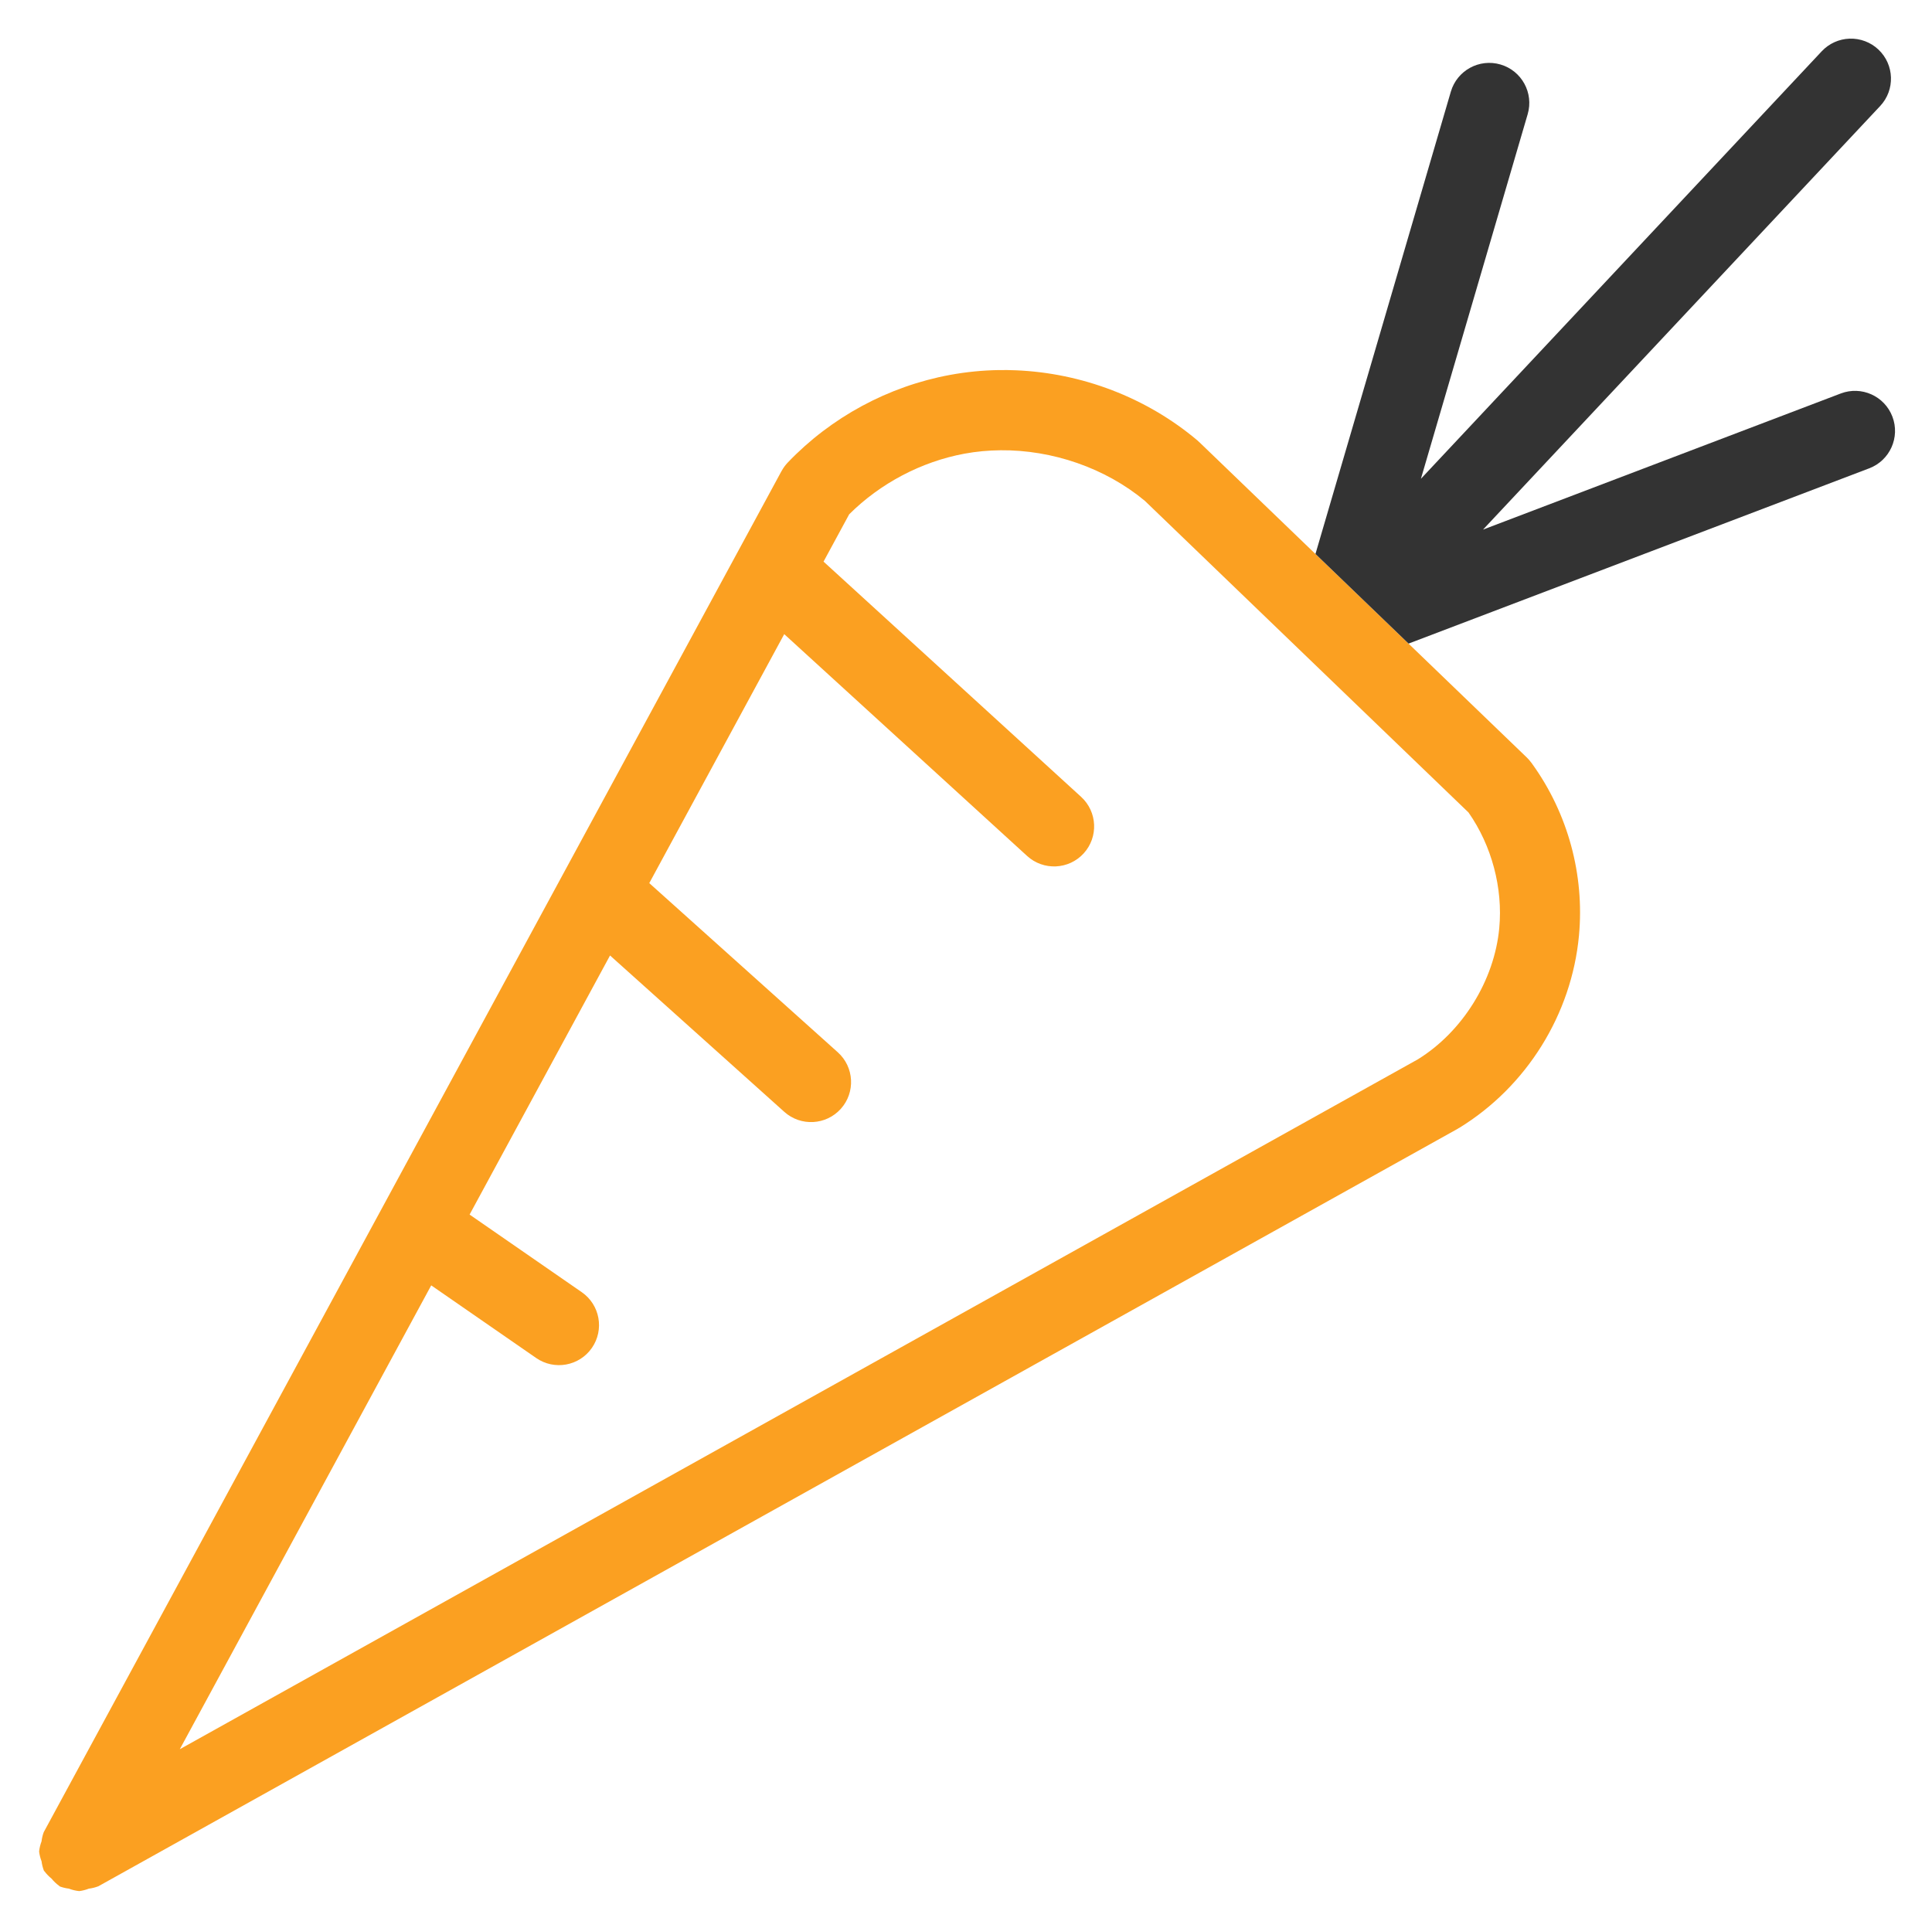
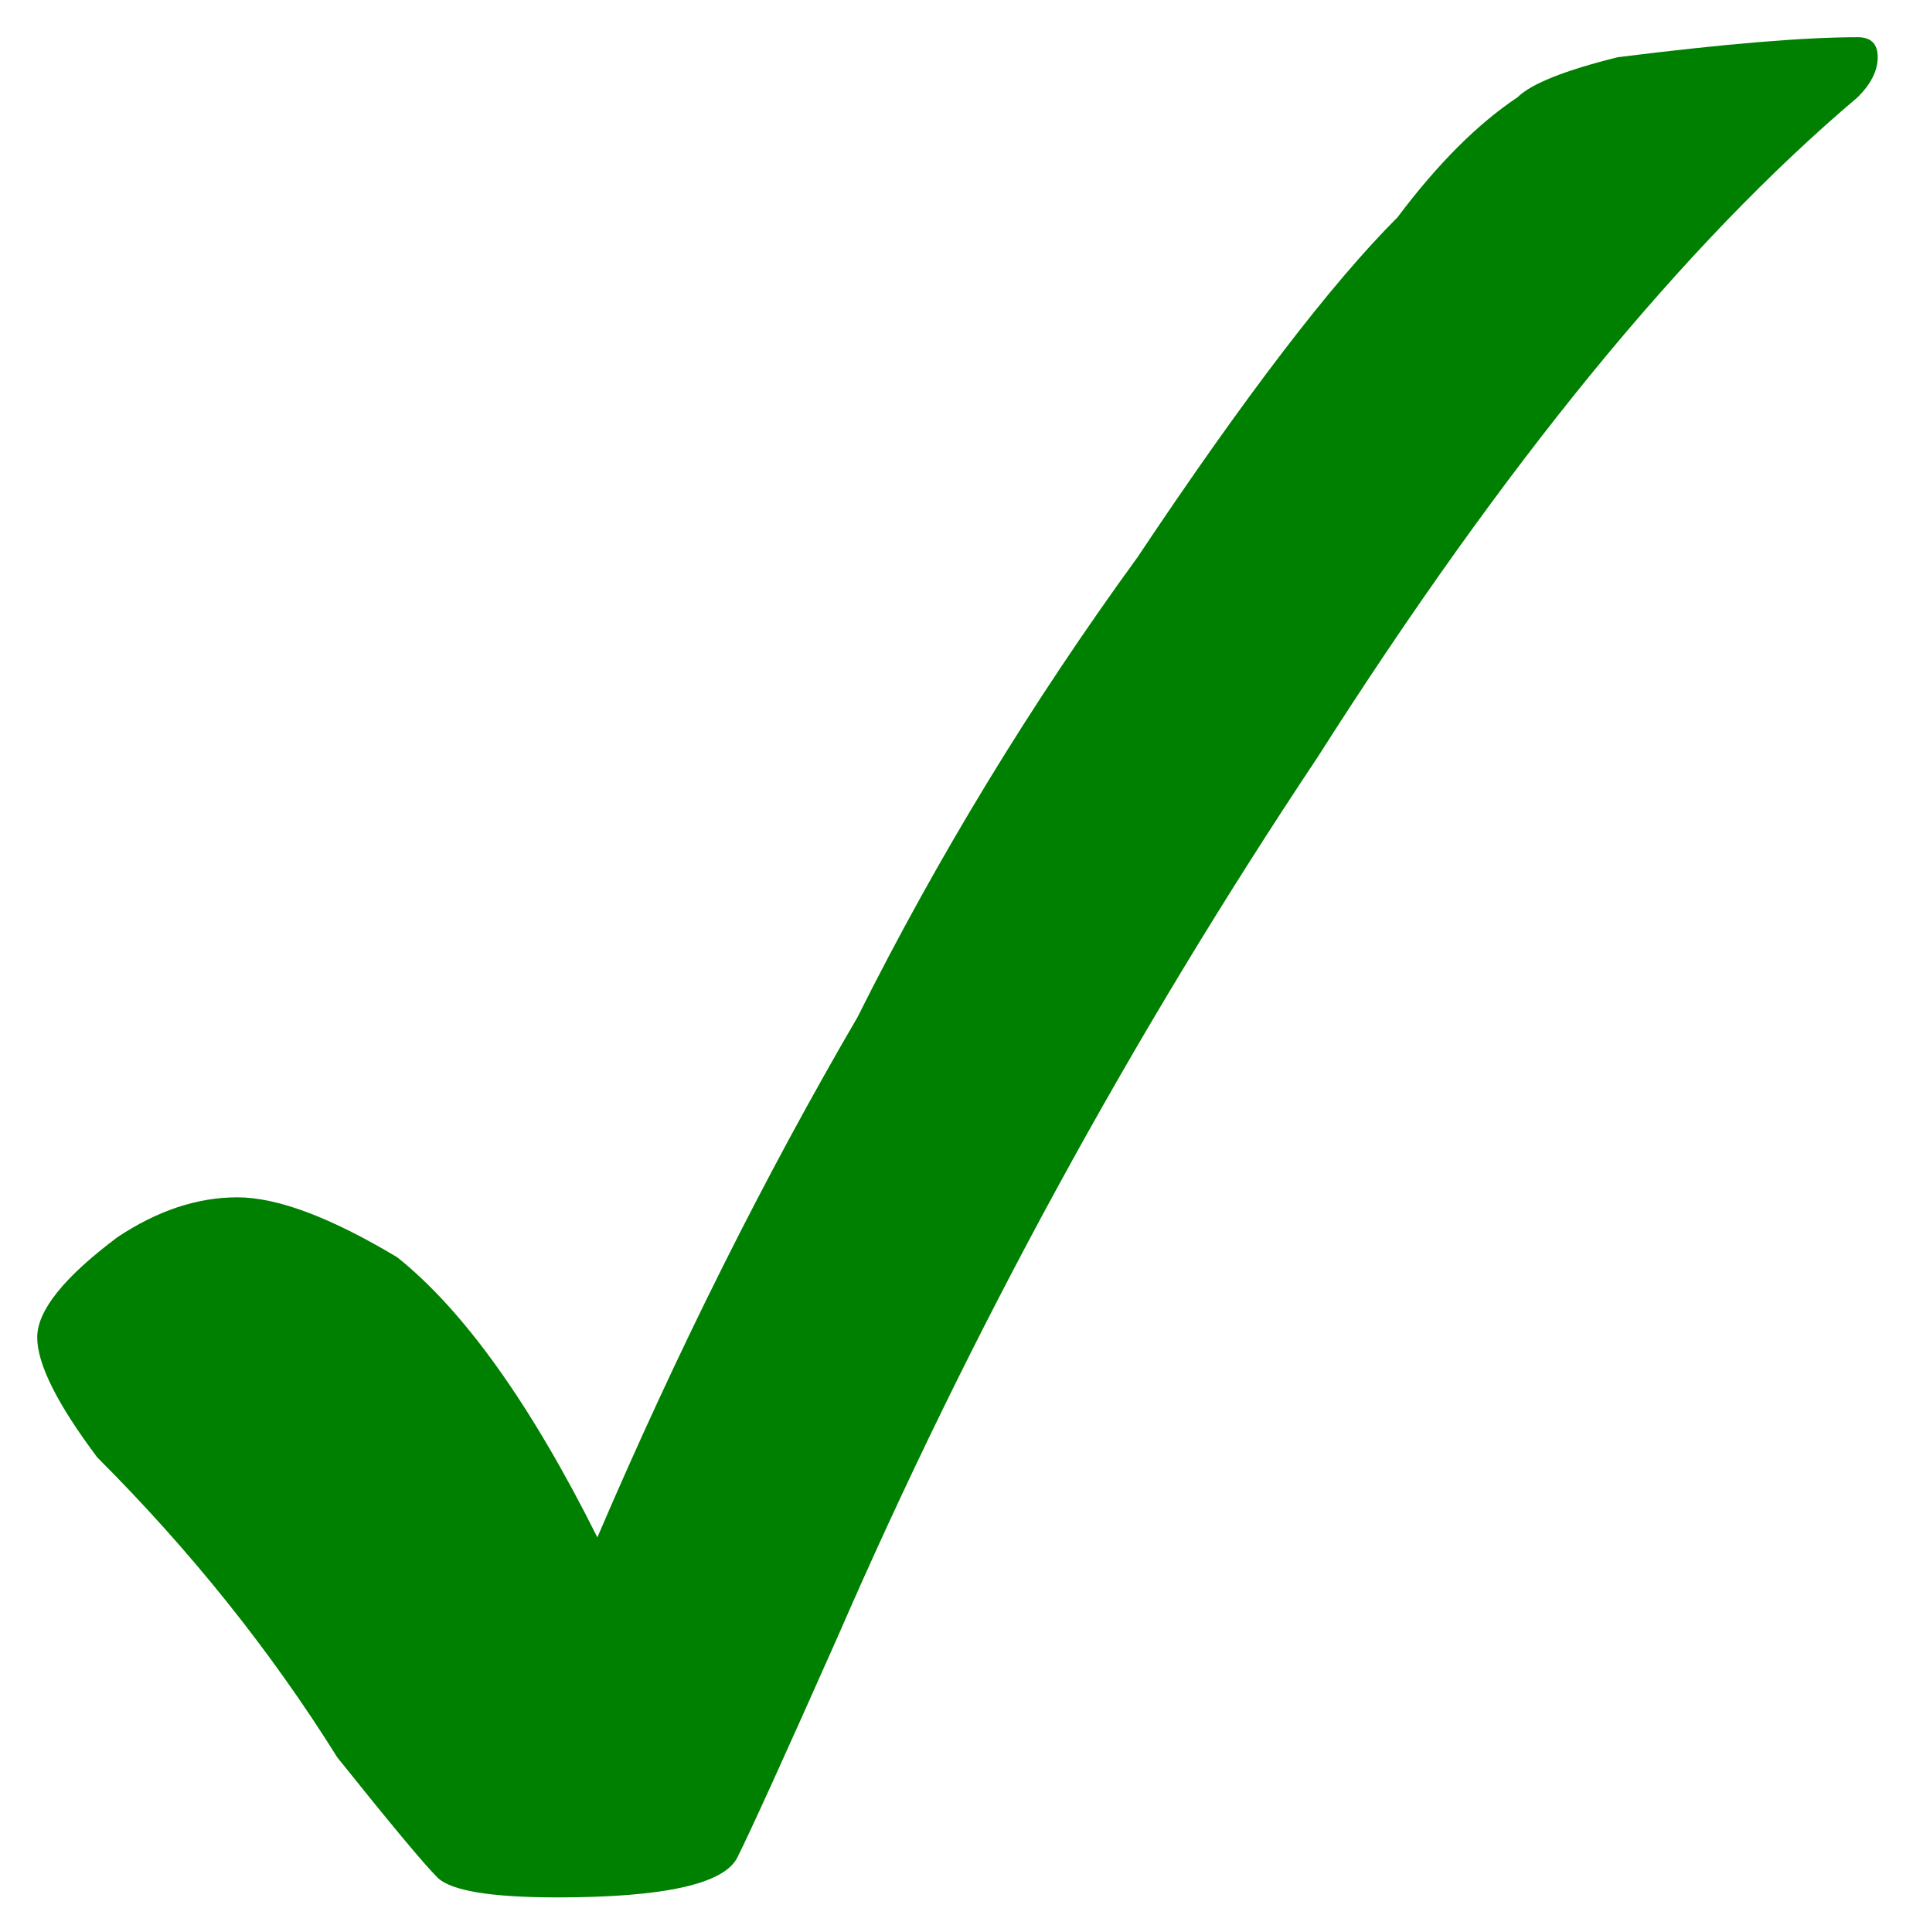
- <svg xmlns="http://www.w3.org/2000/svg" role="img" viewBox="27.40 27.65 226.20 225.70">
-   <g fill-opacity="1" stroke-linecap="round" stroke-linejoin="round" color="#000" transform="translate(6984.856 -3697.25) translate(-2256.224 -367.437)">
-     <path fill="#fba021" d="M-4584.231 4135.667c-1.934.028-3.87.217-5.788.571-7.214 1.334-13.902 4.947-18.973 10.248a4.688 4.688 0 0 0-.727.996 4.688 4.688 0 0 0-.01.01l-86.384 159.375a4.688 4.688 0 0 0-.256 1.075 4.688 4.688 0 0 0-.284 1.187 4.688 4.688 0 0 0 .286 1.139 4.688 4.688 0 0 0 .28 1.115 4.688 4.688 0 0 0 .073.075 4.688 4.688 0 0 0 .813.839 4.688 4.688 0 0 0 .903.857 4.688 4.688 0 0 0 .073.068 4.688 4.688 0 0 0 1.049.251 4.688 4.688 0 0 0 1.218.291 4.688 4.688 0 0 0 1.126-.286 4.688 4.688 0 0 0 1.122-.282l159.17-88.704a4.688 4.688 0 0 0 .108-.073 4.688 4.688 0 0 0 .062-.027c7.884-4.842 13.14-13.285 14.004-22.496.668-7.115-1.294-14.317-5.471-20.112a4.688 4.688 0 0 0-.013-.018c-.028-.039-.054-.078-.082-.117a4.688 4.688 0 0 0-.031-.033 4.688 4.688 0 0 0-.505-.581l-38.355-36.934a4.688 4.688 0 0 0-.029-.022 4.688 4.688 0 0 0-.203-.189c-5.969-5.021-13.526-7.879-21.246-8.196-.643-.026-1.287-.035-1.932-.026zm.115 9.39c6.083-.059 12.289 2.067 16.928 5.927l37.892 36.487c2.713 3.874 4.04 8.842 3.598 13.546-.575 6.129-4.308 12.134-9.547 15.366l-144.935 80.768 29.436-54.311 12.292 8.507a4.688 4.688 0 0 0 6.522-1.188 4.688 4.688 0 0 0-1.187-6.52l-13.134-9.089 16.443-30.337 20.402 18.309a4.688 4.688 0 0 0 6.621-.357 4.688 4.688 0 0 0-.359-6.619l-22.07-19.806 15.8-29.152 28.436 25.972a4.688 4.688 0 0 0 6.623-.3 4.688 4.688 0 0 0-.3-6.621l-30.156-27.543 3.003-5.541c3.636-3.625 8.449-6.164 13.493-7.097 1.379-.255 2.785-.386 4.199-.399z" />
-     <path fill="#333" d="M-4484.673 4096.862a4.688 4.688 0 0 0-3.268 1.478l-46.93 50.057 12.501-42.691a4.688 4.688 0 0 0-3.182-5.817 4.688 4.688 0 0 0-5.815 3.182l-15.85 54.128 10.9 10.496 53.937-20.524a4.688 4.688 0 0 0 2.712-6.05 4.688 4.688 0 0 0-6.046-2.712l-41.882 15.938 46.494-49.594a4.688 4.688 0 0 0-.214-6.625 4.688 4.688 0 0 0-3.356-1.265z" />
-   </g>
+ <svg xmlns="http://www.w3.org/2000/svg" role="img" viewBox="0.14 -0.86 95.59 96.59">
+   <path fill="green" d="M30 76q6-14 13-26 6-12 14-23 8-12 13-17 3-4 6-6 1-1 5-2 8-1 12-1 1 0 1 1t-1 2Q80 15 66 37 52 58 42 81q-4 9-5 11t-9 2q-5 0-6-1t-5-6q-5-8-12-15-3-4-3-6t4-5q3-2 6-2t8 3q5 4 10 14z" />
</svg>
